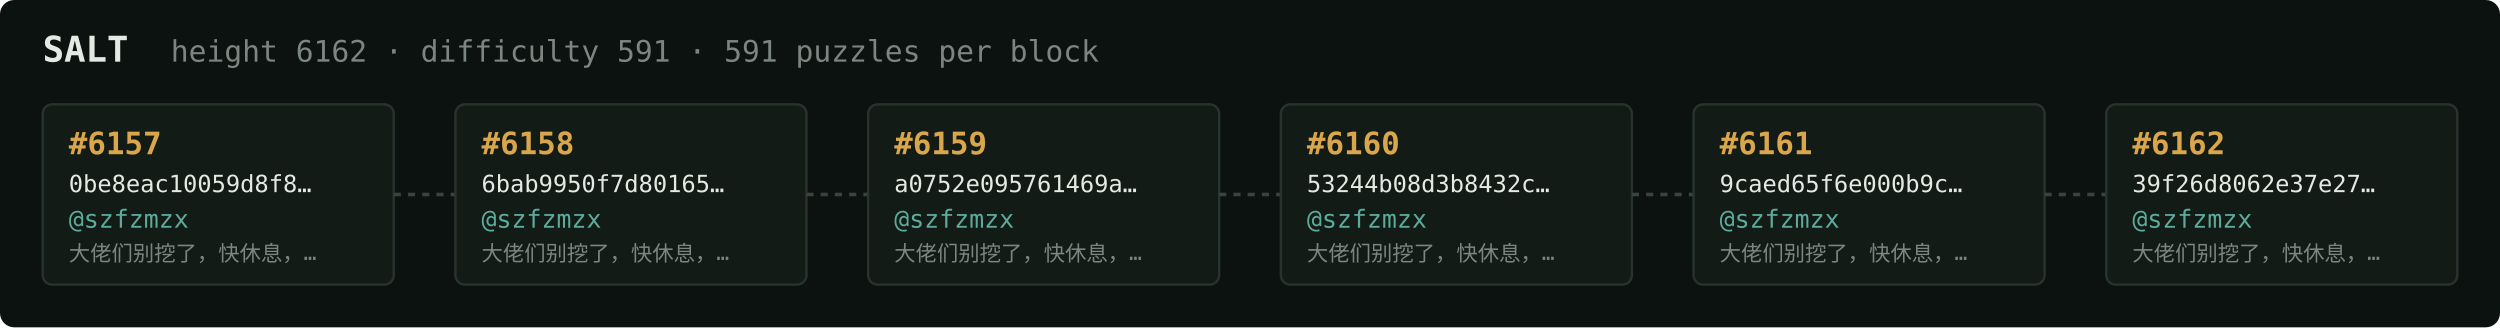
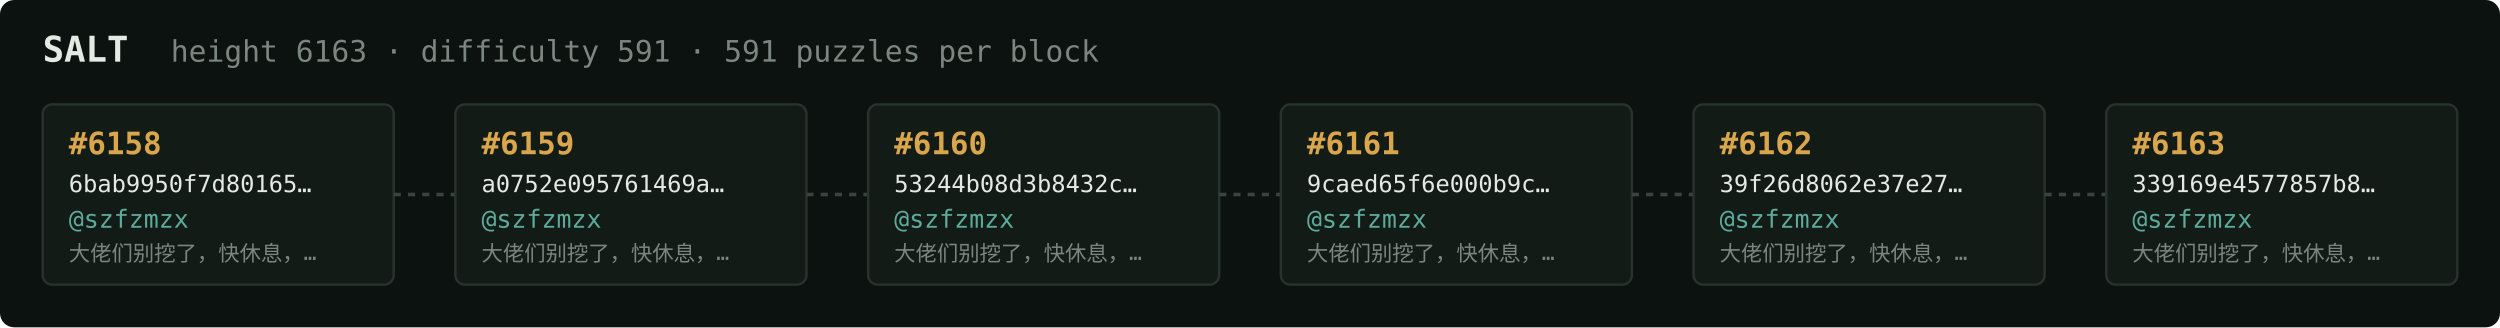
<svg xmlns="http://www.w3.org/2000/svg" width="1054" height="138" viewBox="0 0 1054 138" font-family="ui-monospace,SFMono-Regular,Menlo,monospace">
  <rect fill="#0c1210" width="1054" height="138" rx="6" />
  <text x="18" y="26" fill="#e5e9e3" font-size="15" font-weight="700">SALT</text>
-   <text x="72" y="26" fill="#7a867f" font-size="12.5">height 6162 · difficulty 591 · 591 puzzles per block</text>
+   <text x="72" y="26" fill="#7a867f" font-size="12.5">height 6163 · difficulty 591 · 591 puzzles per block</text>
  <rect x="18" y="44" width="148" height="76" rx="4" fill="#131b17" stroke="#28332e" stroke-width="1" />
-   <text x="29" y="65" fill="#d9a64c" font-size="13" font-weight="700">#6157</text>
-   <text x="29" y="81" fill="#e5e9e3" font-size="10">0be8eac10059d8f8…</text>
+   <text x="29" y="65" fill="#d9a64c" font-size="13" font-weight="700">#6158</text>
+   <text x="29" y="81" fill="#e5e9e3" font-size="10">6bab9950f7d80165…</text>
  <text x="29" y="96" fill="#5cab9b" font-size="10.5">@szfzmzx</text>
  <text x="29" y="110" fill="#7a867f" font-size="9">大佬们别挖了，快休息，…</text>
  <line x1="166" y1="82.0" x2="192" y2="82.0" stroke="#38443e" stroke-width="1.5" stroke-dasharray="3 3" />
  <rect x="192" y="44" width="148" height="76" rx="4" fill="#131b17" stroke="#28332e" stroke-width="1" />
-   <text x="203" y="65" fill="#d9a64c" font-size="13" font-weight="700">#6158</text>
-   <text x="203" y="81" fill="#e5e9e3" font-size="10">6bab9950f7d80165…</text>
+   <text x="203" y="65" fill="#d9a64c" font-size="13" font-weight="700">#6159</text>
+   <text x="203" y="81" fill="#e5e9e3" font-size="10">a0752e095761469a…</text>
  <text x="203" y="96" fill="#5cab9b" font-size="10.5">@szfzmzx</text>
  <text x="203" y="110" fill="#7a867f" font-size="9">大佬们别挖了，快休息，…</text>
  <line x1="340" y1="82.0" x2="366" y2="82.0" stroke="#38443e" stroke-width="1.5" stroke-dasharray="3 3" />
  <rect x="366" y="44" width="148" height="76" rx="4" fill="#131b17" stroke="#28332e" stroke-width="1" />
-   <text x="377" y="65" fill="#d9a64c" font-size="13" font-weight="700">#6159</text>
-   <text x="377" y="81" fill="#e5e9e3" font-size="10">a0752e095761469a…</text>
+   <text x="377" y="65" fill="#d9a64c" font-size="13" font-weight="700">#6160</text>
+   <text x="377" y="81" fill="#e5e9e3" font-size="10">53244b08d3b8432c…</text>
  <text x="377" y="96" fill="#5cab9b" font-size="10.5">@szfzmzx</text>
  <text x="377" y="110" fill="#7a867f" font-size="9">大佬们别挖了，快休息，…</text>
  <line x1="514" y1="82.0" x2="540" y2="82.0" stroke="#38443e" stroke-width="1.5" stroke-dasharray="3 3" />
  <rect x="540" y="44" width="148" height="76" rx="4" fill="#131b17" stroke="#28332e" stroke-width="1" />
-   <text x="551" y="65" fill="#d9a64c" font-size="13" font-weight="700">#6160</text>
-   <text x="551" y="81" fill="#e5e9e3" font-size="10">53244b08d3b8432c…</text>
+   <text x="551" y="65" fill="#d9a64c" font-size="13" font-weight="700">#6161</text>
+   <text x="551" y="81" fill="#e5e9e3" font-size="10">9caed65f6e000b9c…</text>
  <text x="551" y="96" fill="#5cab9b" font-size="10.5">@szfzmzx</text>
  <text x="551" y="110" fill="#7a867f" font-size="9">大佬们别挖了，快休息，…</text>
  <line x1="688" y1="82.0" x2="714" y2="82.0" stroke="#38443e" stroke-width="1.5" stroke-dasharray="3 3" />
  <rect x="714" y="44" width="148" height="76" rx="4" fill="#131b17" stroke="#28332e" stroke-width="1" />
-   <text x="725" y="65" fill="#d9a64c" font-size="13" font-weight="700">#6161</text>
-   <text x="725" y="81" fill="#e5e9e3" font-size="10">9caed65f6e000b9c…</text>
+   <text x="725" y="65" fill="#d9a64c" font-size="13" font-weight="700">#6162</text>
+   <text x="725" y="81" fill="#e5e9e3" font-size="10">39f26d8062e37e27…</text>
  <text x="725" y="96" fill="#5cab9b" font-size="10.5">@szfzmzx</text>
  <text x="725" y="110" fill="#7a867f" font-size="9">大佬们别挖了，快休息，…</text>
  <line x1="862" y1="82.0" x2="888" y2="82.0" stroke="#38443e" stroke-width="1.5" stroke-dasharray="3 3" />
  <rect x="888" y="44" width="148" height="76" rx="4" fill="#131b17" stroke="#28332e" stroke-width="1" />
-   <text x="899" y="65" fill="#d9a64c" font-size="13" font-weight="700">#6162</text>
-   <text x="899" y="81" fill="#e5e9e3" font-size="10">39f26d8062e37e27…</text>
+   <text x="899" y="65" fill="#d9a64c" font-size="13" font-weight="700">#6163</text>
+   <text x="899" y="81" fill="#e5e9e3" font-size="10">339169e4577857b8…</text>
  <text x="899" y="96" fill="#5cab9b" font-size="10.5">@szfzmzx</text>
  <text x="899" y="110" fill="#7a867f" font-size="9">大佬们别挖了，快休息，…</text>
</svg>
